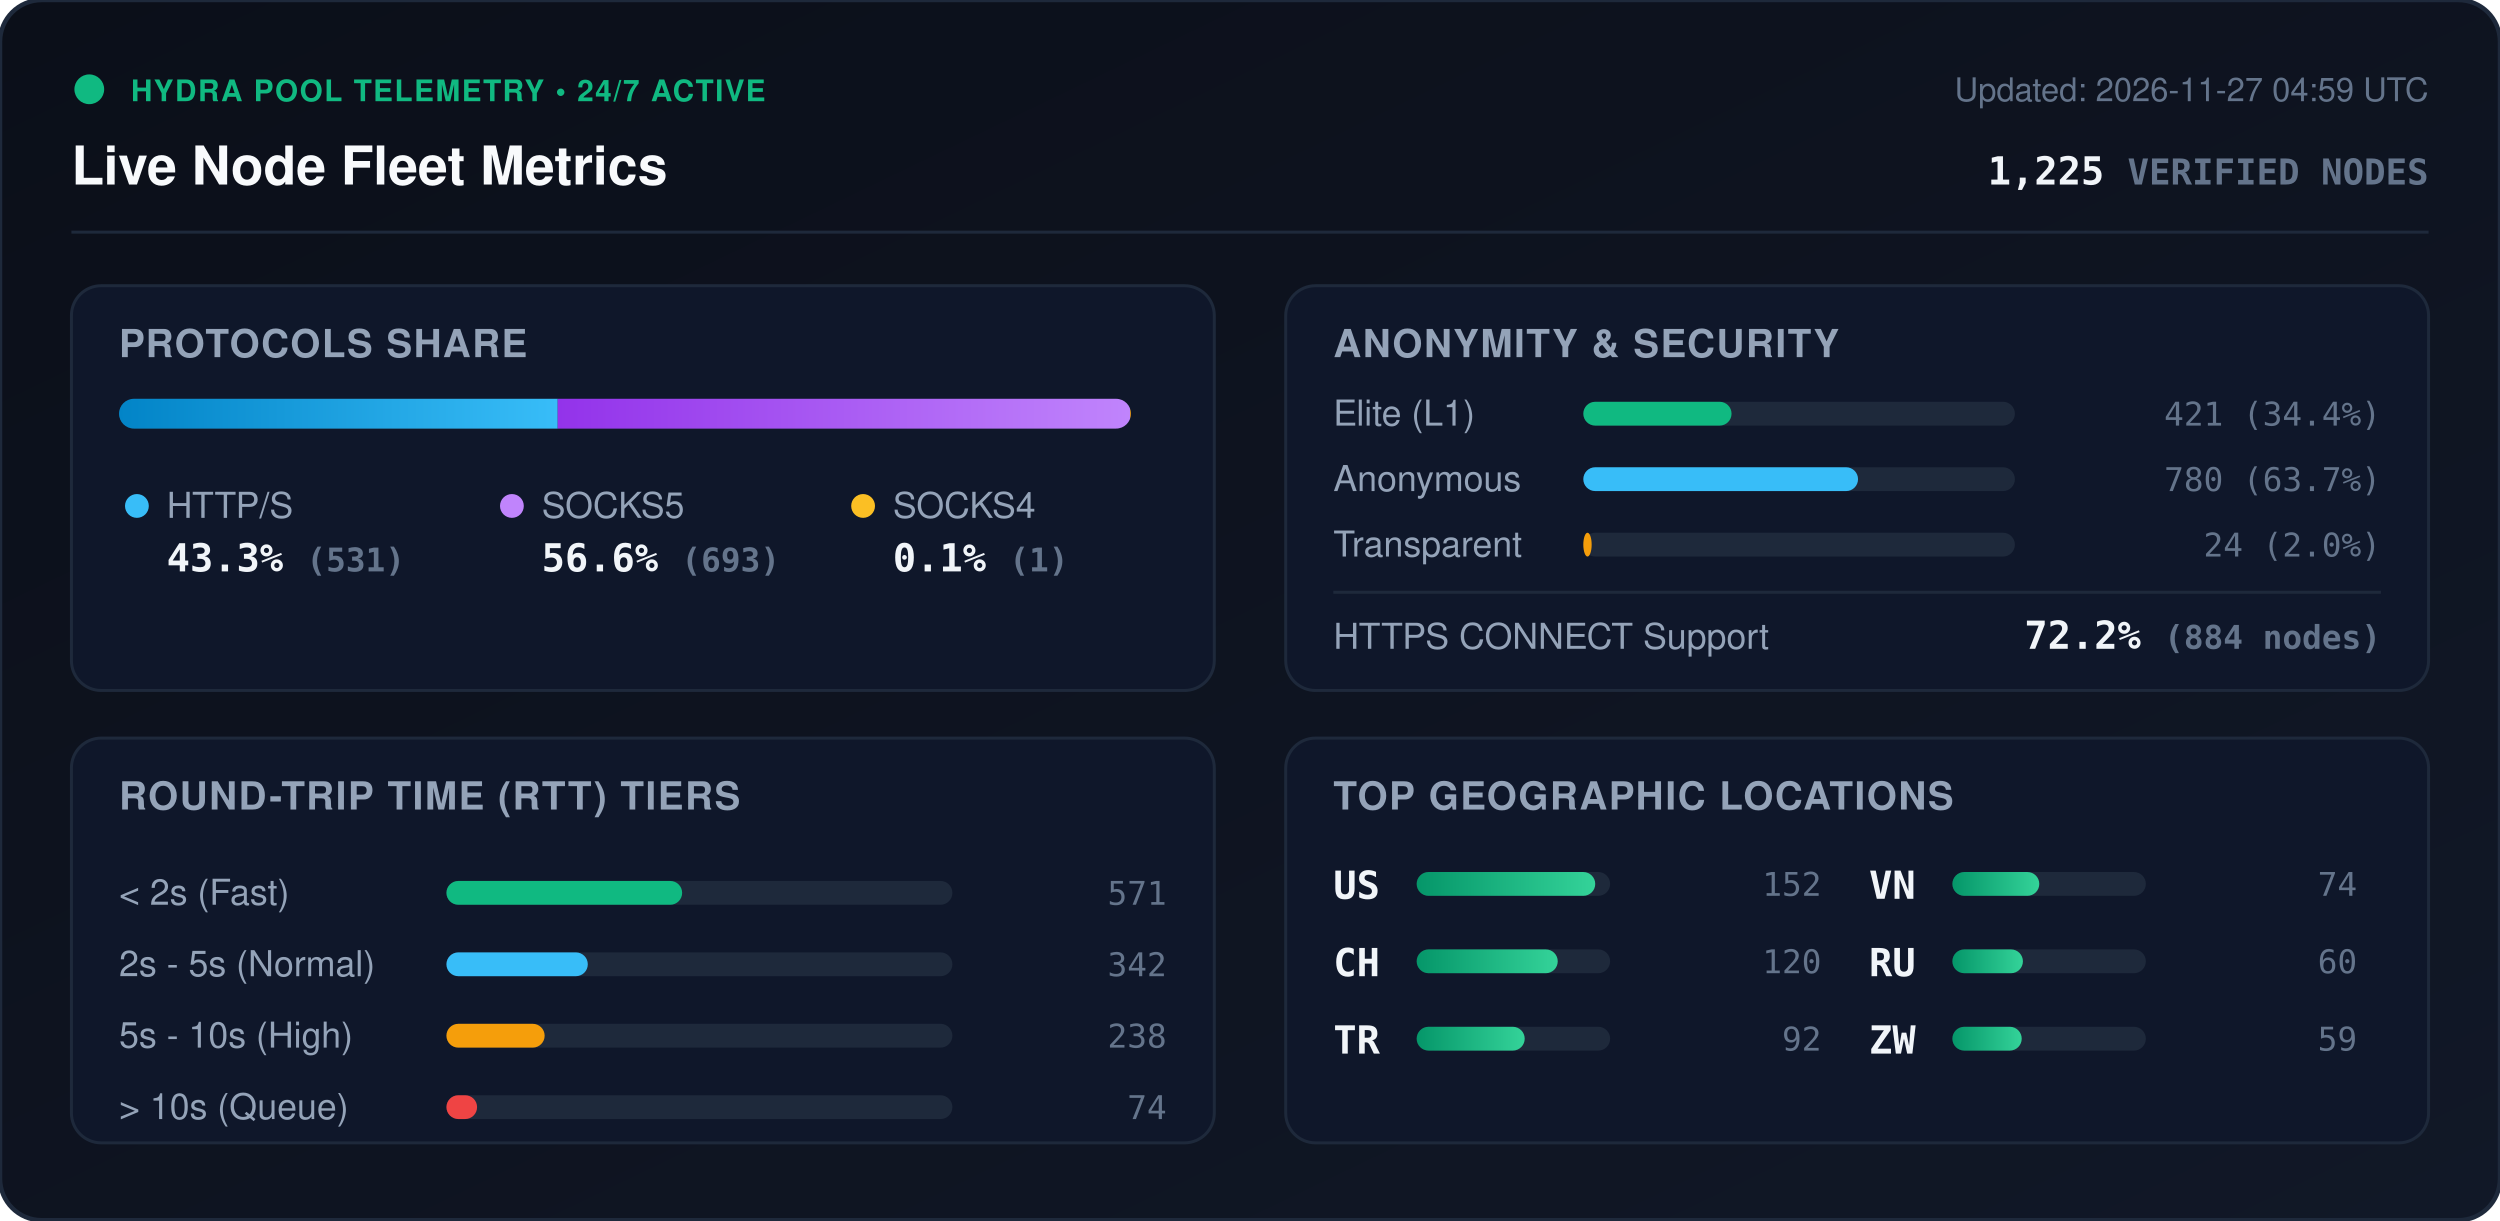
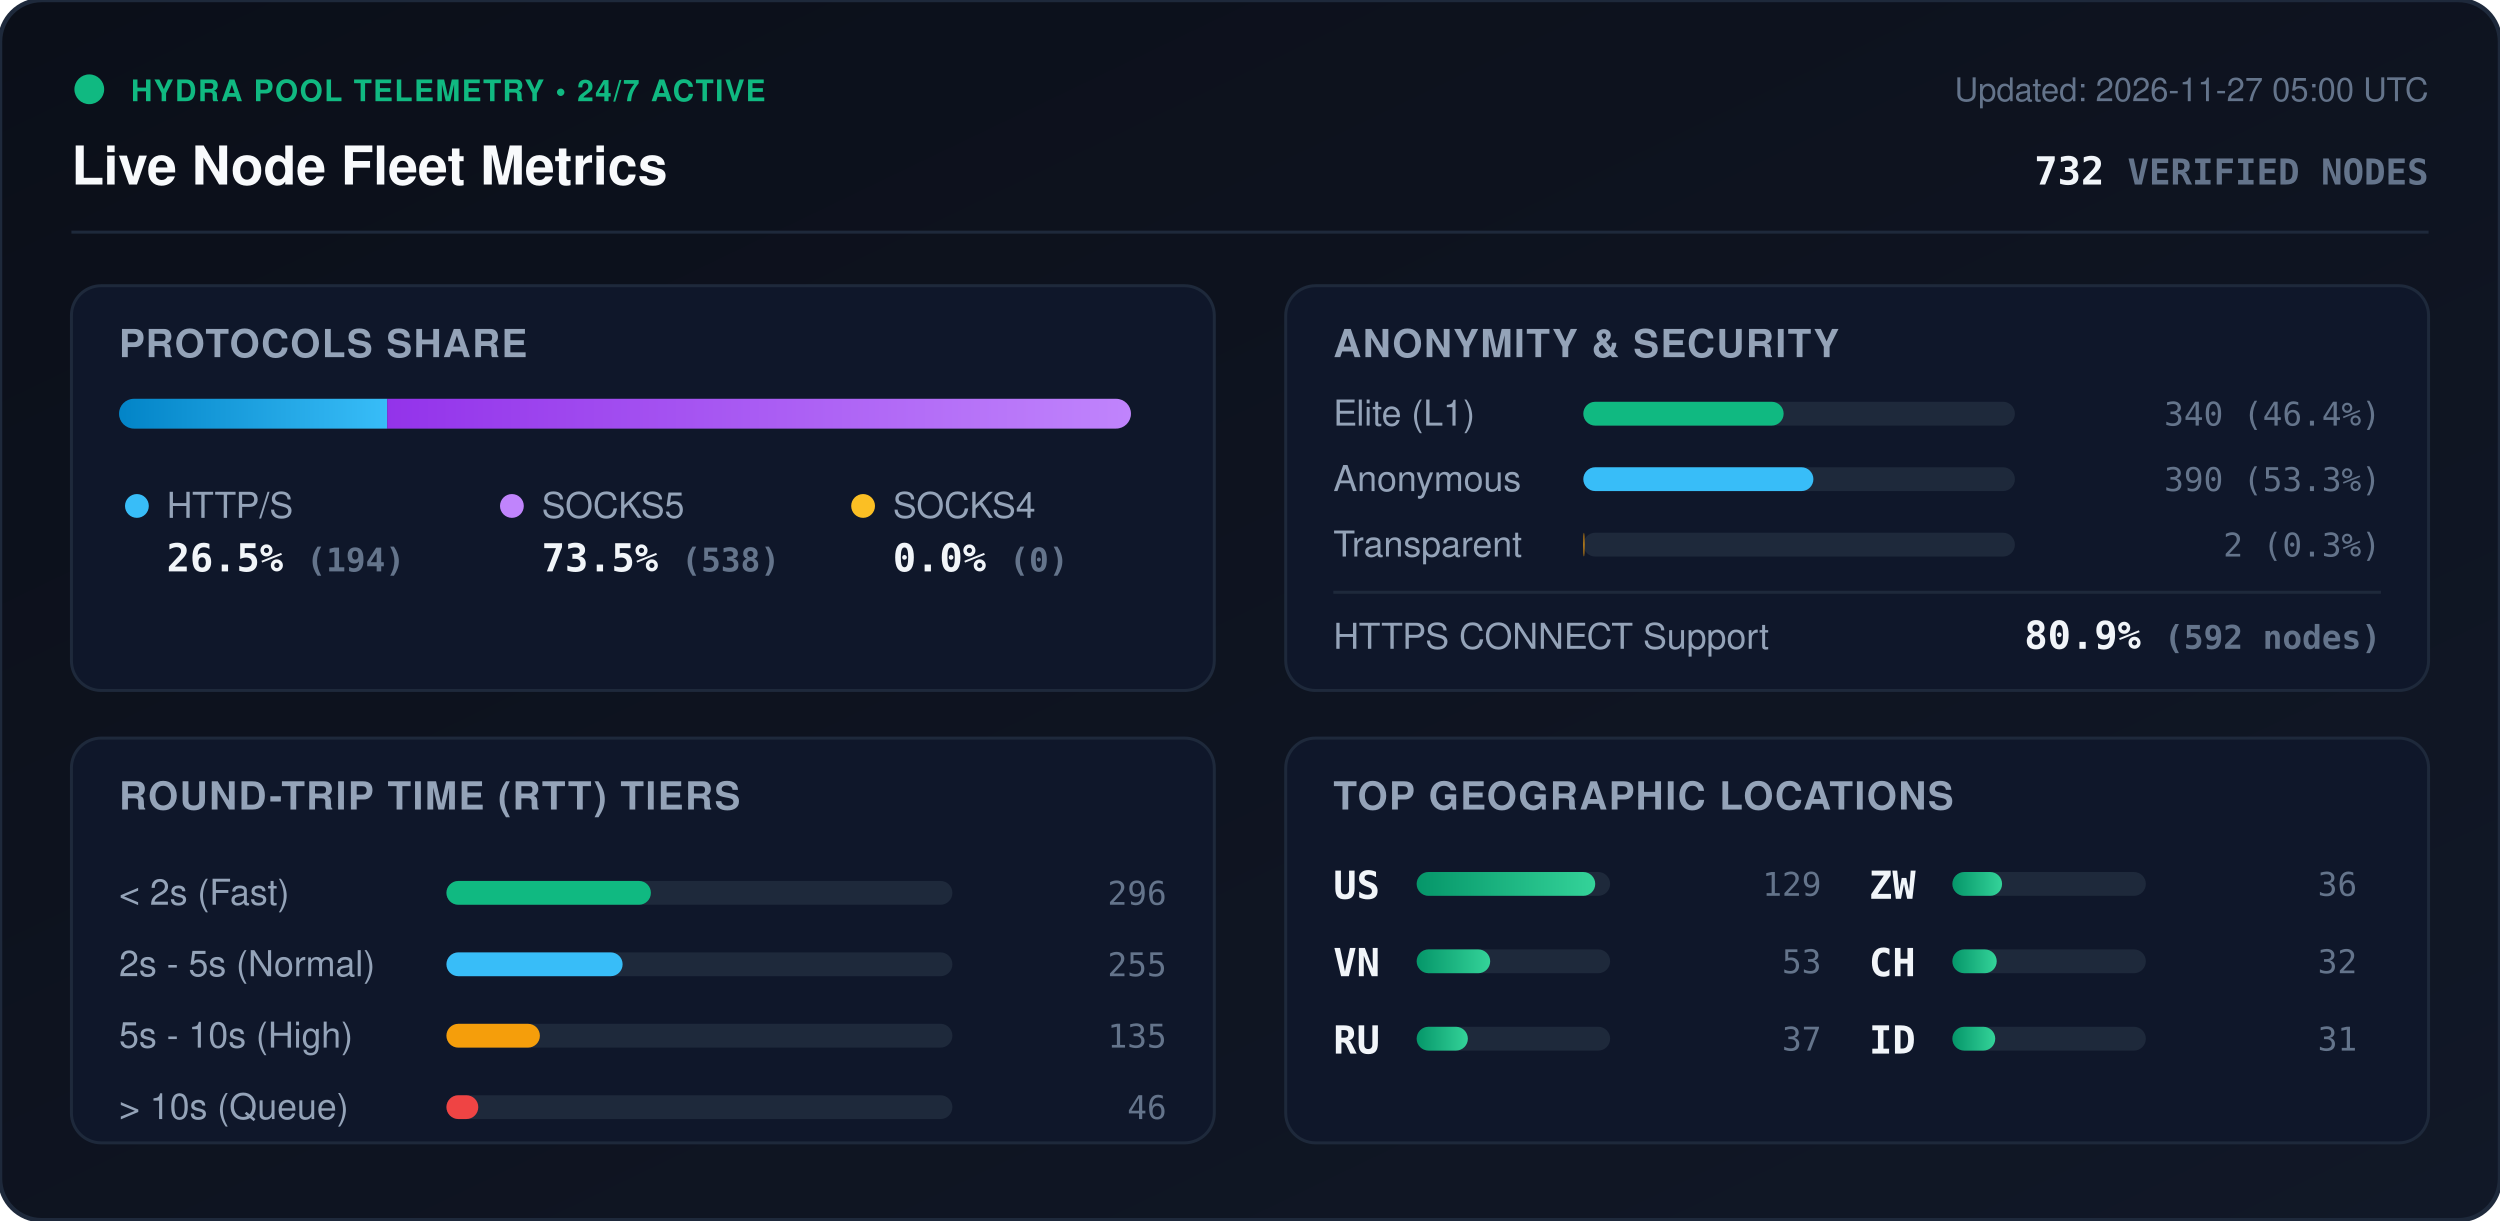
<svg xmlns="http://www.w3.org/2000/svg" viewBox="0 0 840 410" width="840" height="410" style="max-width: 100%; height: auto;">
  <defs>
    <linearGradient id="bg" x1="0%" y1="0%" x2="100%" y2="100%">
      <stop offset="0%" stop-color="#0b0f19" />
      <stop offset="100%" stop-color="#111827" />
    </linearGradient>
    <linearGradient id="bar-http" x1="0%" y1="0%" x2="100%" y2="0%">
      <stop offset="0%" stop-color="#0284c7" />
      <stop offset="100%" stop-color="#38bdf8" />
    </linearGradient>
    <linearGradient id="bar-socks5" x1="0%" y1="0%" x2="100%" y2="0%">
      <stop offset="0%" stop-color="#9333ea" />
      <stop offset="100%" stop-color="#c084fc" />
    </linearGradient>
    <linearGradient id="bar-socks4" x1="0%" y1="0%" x2="100%" y2="0%">
      <stop offset="0%" stop-color="#d97706" />
      <stop offset="100%" stop-color="#fbbf24" />
    </linearGradient>
    <linearGradient id="bar-green" x1="0%" y1="0%" x2="100%" y2="0%">
      <stop offset="0%" stop-color="#059669" />
      <stop offset="100%" stop-color="#34d399" />
    </linearGradient>
    <clipPath id="prog-track-clip">
      <rect width="340.0" height="10" rx="5" />
    </clipPath>
    <style>
      .title { font: 700 18px -apple-system, BlinkMacSystemFont, 'Segoe UI', Helvetica, Arial, sans-serif; fill: #f8fafc; }
      .sub { font: 500 11px -apple-system, BlinkMacSystemFont, 'Segoe UI', Helvetica, Arial, sans-serif; fill: #64748b; }
      .section-hdr { font: 600 13px -apple-system, BlinkMacSystemFont, 'Segoe UI', Helvetica, Arial, sans-serif; fill: #94a3b8; letter-spacing: 0.5px; }
      .metric-val { font: 700 13px -apple-system, BlinkMacSystemFont, 'Segoe UI', Helvetica, Arial, sans-serif; fill: #f1f5f9; }
      .metric-lbl { font: 500 12px -apple-system, BlinkMacSystemFont, 'Segoe UI', Helvetica, Arial, sans-serif; fill: #94a3b8; }
      .badge-txt { font: 700 10px -apple-system, BlinkMacSystemFont, 'Segoe UI', Helvetica, Arial, sans-serif; fill: #10b981; letter-spacing: 0.5px; }
      .mono { font-family: ui-monospace, SFMono-Regular, Menlo, Monaco, Consolas, monospace; }
      .pulse { animation: beacon 2s infinite ease-in-out; }
      @keyframes beacon { 0%, 100% { opacity: 1; } 50% { opacity: 0.35; } }
    </style>
  </defs>
  <rect width="840" height="410" rx="14" fill="url(#bg)" stroke="#1e293b" stroke-width="1.5" />
  <g transform="translate(24, 24)">
    <circle cx="6" cy="6" r="5" fill="#10b981" class="pulse" />
    <text x="20" y="10" class="badge-txt">HYDRA POOL TELEMETRY • 24/7 ACTIVE</text>
    <text x="0" y="38" class="title">Live Node Fleet Metrics</text>
-     <text x="792" y="10" text-anchor="end" class="sub">Updated: 2026-11-27 04:59 UTC</text>
-     <text x="792" y="38" text-anchor="end" class="metric-val mono" fill="#38bdf8">1,225 <tspan font-size="12" fill="#64748b">VERIFIED NODES</tspan>
+     <text x="792" y="10" text-anchor="end" class="sub">Updated: 2026-11-27 05:00 UTC</text>
+     <text x="792" y="38" text-anchor="end" class="metric-val mono" fill="#38bdf8">732 <tspan font-size="12" fill="#64748b">VERIFIED NODES</tspan>
    </text>
  </g>
  <line x1="24" y1="78" x2="816" y2="78" stroke="#1e293b" stroke-width="1" />
  <g transform="translate(24, 96)">
    <rect width="384" height="136" rx="10" fill="#0f172a" stroke="#1e293b" />
    <text x="16" y="24" class="section-hdr">PROTOCOLS SHARE</text>
    <g transform="translate(16, 38)">
      <rect width="340.0" height="10" rx="5" fill="#1e293b" />
      <g clip-path="url(#prog-track-clip)">
-         <rect x="0" width="147.4" height="10" fill="url(#bar-http)" />
-         <rect x="147.4" width="192.3" height="10" fill="url(#bar-socks5)" />
-         <rect x="339.7" width="0.3" height="10" fill="url(#bar-socks4)" />
+         <rect x="0" width="90.1" height="10" fill="url(#bar-http)" />
+         <rect x="90.1" width="249.9" height="10" fill="url(#bar-socks5)" />
+         <rect x="340.0" width="0.0" height="10" fill="url(#bar-socks4)" />
      </g>
    </g>
    <g transform="translate(16, 68)">
      <circle cx="6" cy="6" r="4" fill="#38bdf8" />
      <text x="16" y="10" class="metric-lbl">HTTP/S</text>
-       <text x="16" y="28" class="metric-val mono">43.3% <tspan font-size="11" fill="#64748b">(531)</tspan>
+       <text x="16" y="28" class="metric-val mono">26.5% <tspan font-size="11" fill="#64748b">(194)</tspan>
      </text>
      <circle cx="132" cy="6" r="4" fill="#c084fc" />
      <text x="142" y="10" class="metric-lbl">SOCKS5</text>
-       <text x="142" y="28" class="metric-val mono">56.6% <tspan font-size="11" fill="#64748b">(693)</tspan>
+       <text x="142" y="28" class="metric-val mono">73.5% <tspan font-size="11" fill="#64748b">(538)</tspan>
      </text>
      <circle cx="250" cy="6" r="4" fill="#fbbf24" />
      <text x="260" y="10" class="metric-lbl">SOCKS4</text>
-       <text x="260" y="28" class="metric-val mono">0.1% <tspan font-size="11" fill="#64748b">(1)</tspan>
+       <text x="260" y="28" class="metric-val mono">0.0% <tspan font-size="11" fill="#64748b">(0)</tspan>
      </text>
    </g>
  </g>
  <g transform="translate(432, 96)">
    <rect width="384" height="136" rx="10" fill="#0f172a" stroke="#1e293b" />
    <text x="16" y="24" class="section-hdr">ANONYMITY &amp; SECURITY</text>
    <text x="16" y="47" class="metric-lbl">Elite (L1)</text>
    <rect x="100" y="39" width="145.0" height="8" rx="4" fill="#1e293b" />
-     <rect x="100" y="39" width="49.8" height="8" rx="4" fill="#10b981" />
-     <text x="368" y="47" text-anchor="end" class="mono sub" fill="#e2e8f0">421 (34.4%)</text>
+     <rect x="100" y="39" width="67.3" height="8" rx="4" fill="#10b981" />
+     <text x="368" y="47" text-anchor="end" class="mono sub" fill="#e2e8f0">340 (46.4%)</text>
    <text x="16" y="69" class="metric-lbl">Anonymous</text>
    <rect x="100" y="61" width="145.0" height="8" rx="4" fill="#1e293b" />
-     <rect x="100" y="61" width="92.3" height="8" rx="4" fill="#38bdf8" />
-     <text x="368" y="69" text-anchor="end" class="mono sub" fill="#e2e8f0">780 (63.7%)</text>
+     <rect x="100" y="61" width="77.3" height="8" rx="4" fill="#38bdf8" />
+     <text x="368" y="69" text-anchor="end" class="mono sub" fill="#e2e8f0">390 (53.3%)</text>
    <text x="16" y="91" class="metric-lbl">Transparent</text>
    <rect x="100" y="83" width="145.0" height="8" rx="4" fill="#1e293b" />
-     <rect x="100" y="83" width="2.8" height="8" rx="4" fill="#f59e0b" />
-     <text x="368" y="91" text-anchor="end" class="mono sub" fill="#e2e8f0">24 (2.0%)</text>
+     <rect x="100" y="83" width="0.4" height="8" rx="4" fill="#f59e0b" />
+     <text x="368" y="91" text-anchor="end" class="mono sub" fill="#e2e8f0">2 (0.3%)</text>
    <line x1="16" y1="103" x2="368" y2="103" stroke="#1e293b" stroke-width="1" />
    <text x="16" y="122" class="metric-lbl">HTTPS CONNECT Support</text>
-     <text x="368" y="122" text-anchor="end" class="metric-val mono" fill="#34d399">72.2% <tspan font-size="11" fill="#64748b">(884 nodes)</tspan>
+     <text x="368" y="122" text-anchor="end" class="metric-val mono" fill="#34d399">80.9% <tspan font-size="11" fill="#64748b">(592 nodes)</tspan>
    </text>
  </g>
  <g transform="translate(24, 248)">
    <rect width="384" height="136" rx="10" fill="#0f172a" stroke="#1e293b" />
    <text x="16" y="24" class="section-hdr">ROUND-TRIP TIME (RTT) TIERS</text>
    <g transform="translate(16, 42)">
      <text x="0" y="14" class="metric-lbl">&lt; 2s (Fast)</text>
      <rect x="110" y="6" width="170" height="8" rx="4" fill="#1e293b" />
-       <rect x="110" y="6" width="79.2" height="8" rx="4" fill="#10b981" />
-       <text x="352" y="14" text-anchor="end" class="mono sub">571</text>
+       <rect x="110" y="6" width="68.7" height="8" rx="4" fill="#10b981" />
+       <text x="352" y="14" text-anchor="end" class="mono sub">296</text>
      <text x="0" y="38" class="metric-lbl">2s - 5s (Normal)</text>
      <rect x="110" y="30" width="170" height="8" rx="4" fill="#1e293b" />
-       <rect x="110" y="30" width="47.5" height="8" rx="4" fill="#38bdf8" />
-       <text x="352" y="38" text-anchor="end" class="mono sub">342</text>
+       <rect x="110" y="30" width="59.2" height="8" rx="4" fill="#38bdf8" />
+       <text x="352" y="38" text-anchor="end" class="mono sub">255</text>
      <text x="0" y="62" class="metric-lbl">5s - 10s (High)</text>
      <rect x="110" y="54" width="170" height="8" rx="4" fill="#1e293b" />
-       <rect x="110" y="54" width="33.0" height="8" rx="4" fill="#f59e0b" />
-       <text x="352" y="62" text-anchor="end" class="mono sub">238</text>
+       <rect x="110" y="54" width="31.4" height="8" rx="4" fill="#f59e0b" />
+       <text x="352" y="62" text-anchor="end" class="mono sub">135</text>
      <text x="0" y="86" class="metric-lbl">&gt; 10s (Queue)</text>
      <rect x="110" y="78" width="170" height="8" rx="4" fill="#1e293b" />
-       <rect x="110" y="78" width="10.3" height="8" rx="4" fill="#ef4444" />
-       <text x="352" y="86" text-anchor="end" class="mono sub">74</text>
+       <rect x="110" y="78" width="10.7" height="8" rx="4" fill="#ef4444" />
+       <text x="352" y="86" text-anchor="end" class="mono sub">46</text>
    </g>
  </g>
  <g transform="translate(432, 248)">
    <rect width="384" height="136" rx="10" fill="#0f172a" stroke="#1e293b" />
    <text x="16" y="24" class="section-hdr">TOP GEOGRAPHIC LOCATIONS</text>
    <g transform="translate(16, 42)">
      <g transform="translate(0, 0)">
        <text x="0" y="12" class="mono metric-val" font-size="12">US</text>
        <rect x="28" y="3" width="65" height="8" rx="4" fill="#1e293b" />
        <rect x="28" y="3" width="60.0" height="8" rx="4" fill="url(#bar-green)" />
-         <text x="164" y="11" text-anchor="end" class="mono sub">152</text>
+         <text x="164" y="11" text-anchor="end" class="mono sub">129</text>
      </g>
      <g transform="translate(0, 26)">
+         <text x="0" y="12" class="mono metric-val" font-size="12">VN</text>
+         <rect x="28" y="3" width="65" height="8" rx="4" fill="#1e293b" />
+         <rect x="28" y="3" width="24.7" height="8" rx="4" fill="url(#bar-green)" />
+         <text x="164" y="11" text-anchor="end" class="mono sub">53</text>
+       </g>
+       <g transform="translate(0, 52)">
+         <text x="0" y="12" class="mono metric-val" font-size="12">RU</text>
+         <rect x="28" y="3" width="65" height="8" rx="4" fill="#1e293b" />
+         <rect x="28" y="3" width="17.2" height="8" rx="4" fill="url(#bar-green)" />
+         <text x="164" y="11" text-anchor="end" class="mono sub">37</text>
+       </g>
+       <g transform="translate(180, 0)">
+         <text x="0" y="12" class="mono metric-val" font-size="12">ZW</text>
+         <rect x="28" y="3" width="65" height="8" rx="4" fill="#1e293b" />
+         <rect x="28" y="3" width="16.7" height="8" rx="4" fill="url(#bar-green)" />
+         <text x="164" y="11" text-anchor="end" class="mono sub">36</text>
+       </g>
+       <g transform="translate(180, 26)">
        <text x="0" y="12" class="mono metric-val" font-size="12">CH</text>
        <rect x="28" y="3" width="65" height="8" rx="4" fill="#1e293b" />
-         <rect x="28" y="3" width="47.4" height="8" rx="4" fill="url(#bar-green)" />
-         <text x="164" y="11" text-anchor="end" class="mono sub">120</text>
-       </g>
-       <g transform="translate(0, 52)">
-         <text x="0" y="12" class="mono metric-val" font-size="12">TR</text>
-         <rect x="28" y="3" width="65" height="8" rx="4" fill="#1e293b" />
-         <rect x="28" y="3" width="36.3" height="8" rx="4" fill="url(#bar-green)" />
-         <text x="164" y="11" text-anchor="end" class="mono sub">92</text>
-       </g>
-       <g transform="translate(180, 0)">
-         <text x="0" y="12" class="mono metric-val" font-size="12">VN</text>
-         <rect x="28" y="3" width="65" height="8" rx="4" fill="#1e293b" />
-         <rect x="28" y="3" width="29.2" height="8" rx="4" fill="url(#bar-green)" />
-         <text x="164" y="11" text-anchor="end" class="mono sub">74</text>
-       </g>
-       <g transform="translate(180, 26)">
-         <text x="0" y="12" class="mono metric-val" font-size="12">RU</text>
-         <rect x="28" y="3" width="65" height="8" rx="4" fill="#1e293b" />
-         <rect x="28" y="3" width="23.7" height="8" rx="4" fill="url(#bar-green)" />
-         <text x="164" y="11" text-anchor="end" class="mono sub">60</text>
+         <rect x="28" y="3" width="14.9" height="8" rx="4" fill="url(#bar-green)" />
+         <text x="164" y="11" text-anchor="end" class="mono sub">32</text>
      </g>
      <g transform="translate(180, 52)">
-         <text x="0" y="12" class="mono metric-val" font-size="12">ZW</text>
+         <text x="0" y="12" class="mono metric-val" font-size="12">ID</text>
        <rect x="28" y="3" width="65" height="8" rx="4" fill="#1e293b" />
-         <rect x="28" y="3" width="23.3" height="8" rx="4" fill="url(#bar-green)" />
-         <text x="164" y="11" text-anchor="end" class="mono sub">59</text>
+         <rect x="28" y="3" width="14.4" height="8" rx="4" fill="url(#bar-green)" />
+         <text x="164" y="11" text-anchor="end" class="mono sub">31</text>
      </g>
    </g>
  </g>
</svg>
